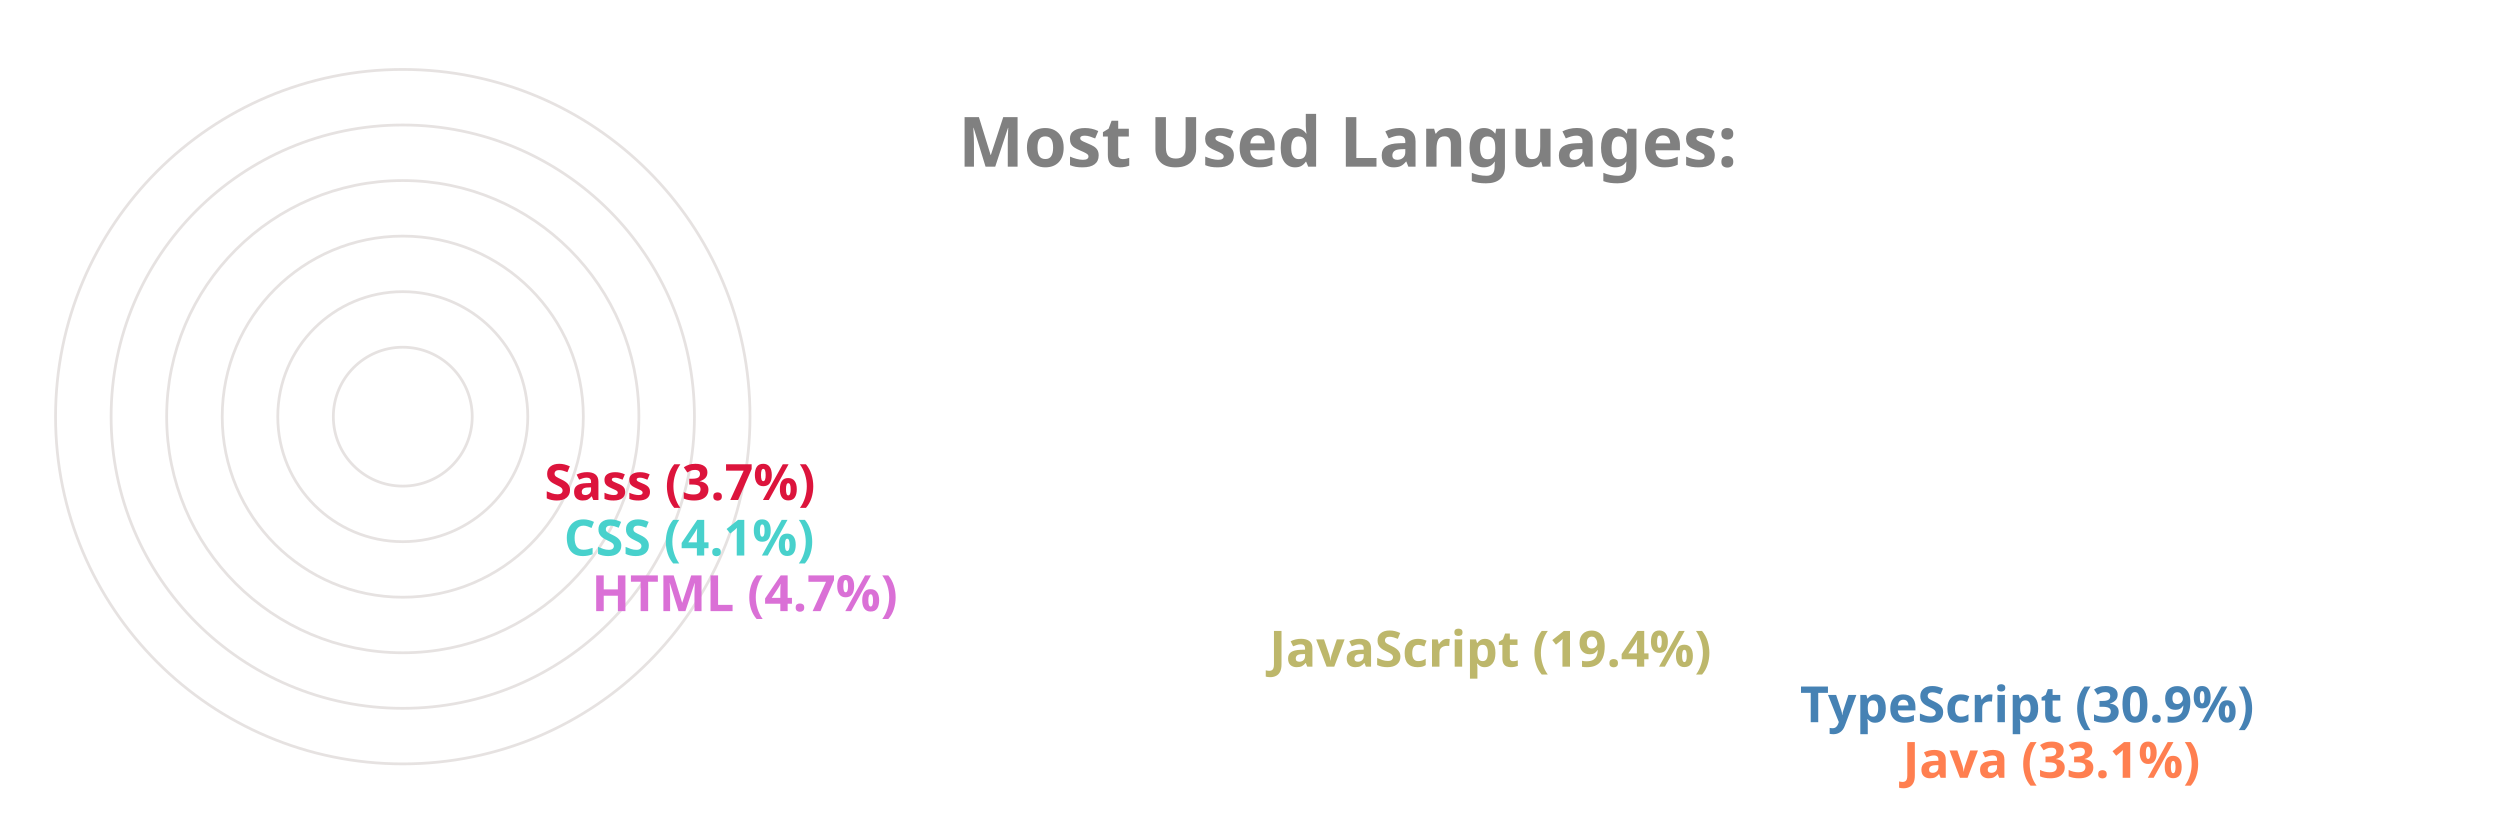
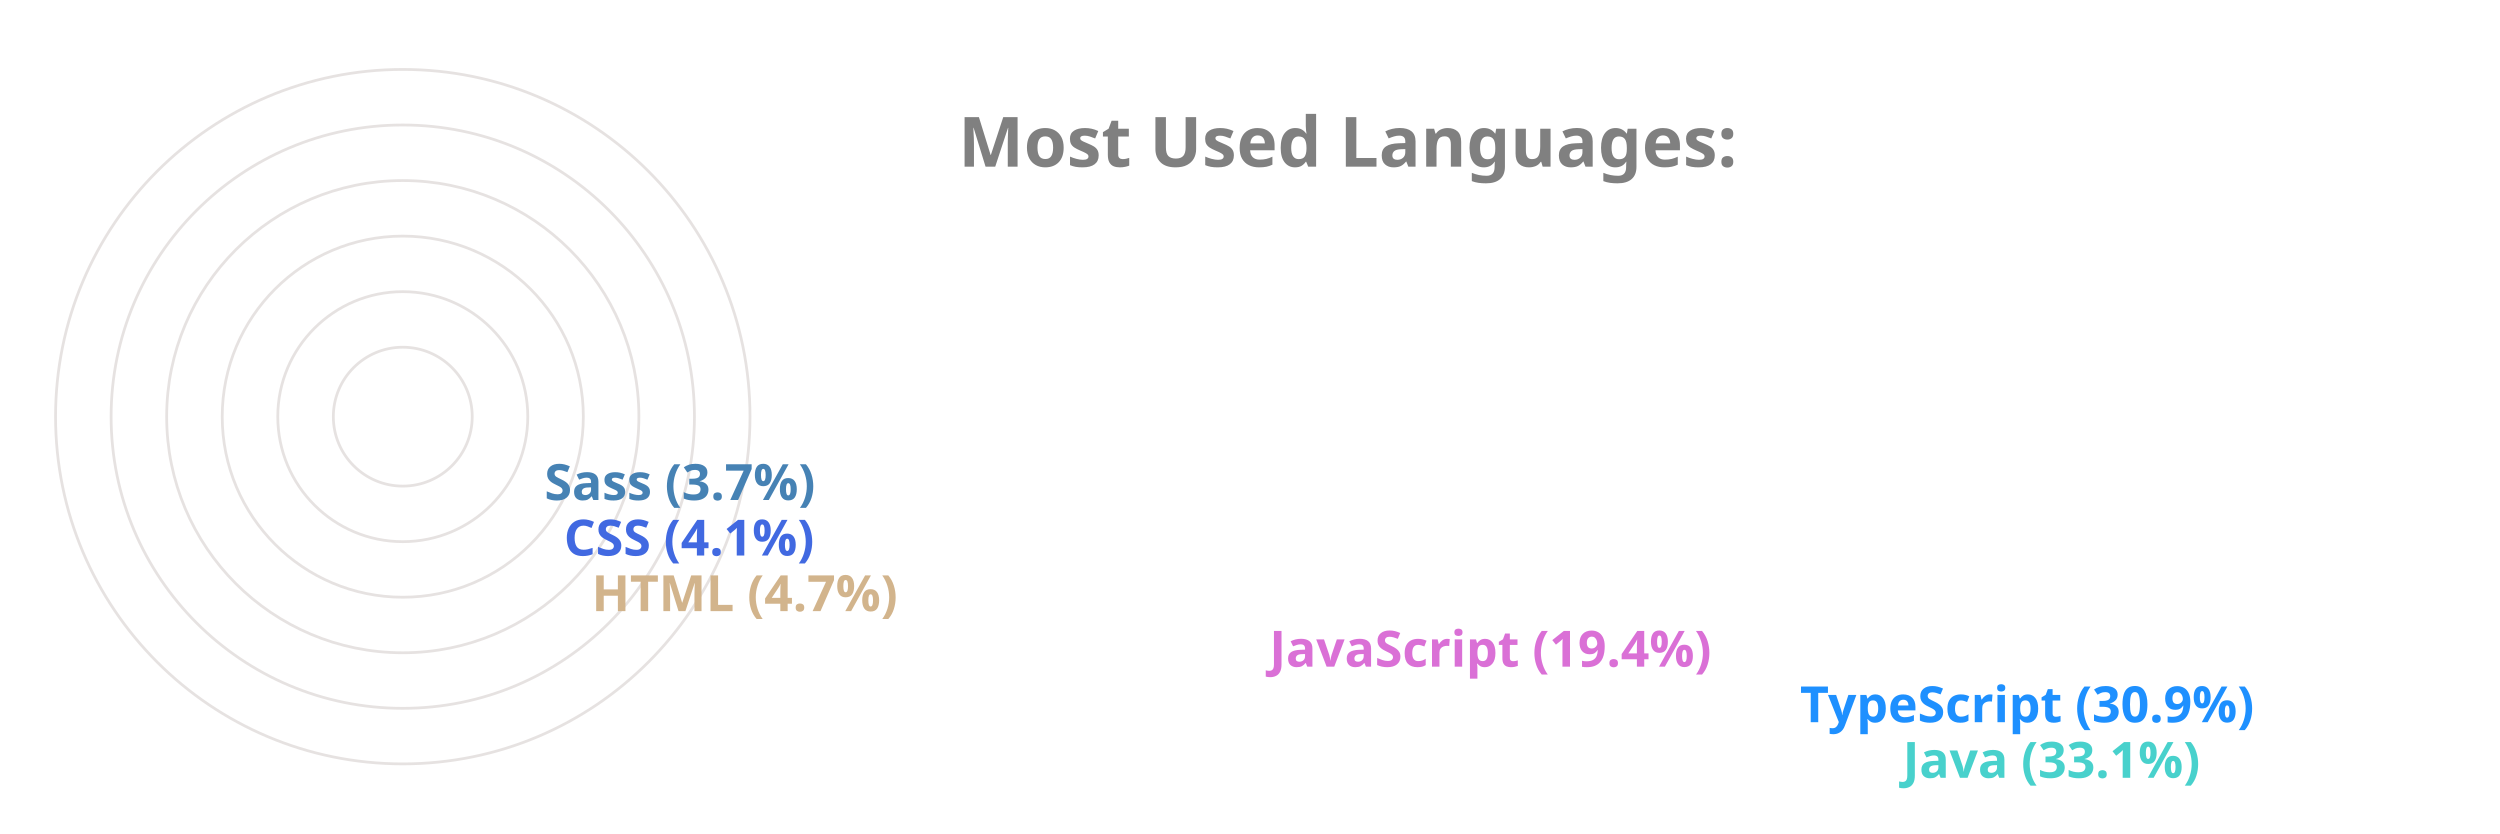
<svg xmlns="http://www.w3.org/2000/svg" viewBox="0 0 650 300" height="200px" width="600px">
  <style>
		.label {
			font: bold 25px sans-serif;
			color: #404040;
			-webkit-text-stroke: 1px white;
	  	}
		.name {
			font: bold 18px sans-serif;
			color: #404040;
	  	}

		.line {
			stroke-dasharray: 1000;
			stroke-dashoffset: 1000;
			animation: dash 3.5s ease-in-out forwards;	
			animation-iteration-count: infinite;
			animation-direction: alternate-reverse;
		}

		.path {
			stroke-dasharray: 1000;
			stroke-dashoffset: 1000;
			animation: dash 3.5s ease-in-out forwards;	
			animation-iteration-count: infinite;
			animation-direction: alternate-reverse;
		}
		  
		@keyframes dash {
			to {
				stroke-dashoffset: 0;
			}
		}

	</style>
  <g stroke="#E6E2E1" fill="none" stroke-width="1">
    <circle cx="20" cy="150" r="125" />
    <circle cx="20" cy="150" r="105" />
    <circle cx="20" cy="150" r="85" />
    <circle cx="20" cy="150" r="65" />
    <circle cx="20" cy="150" r="45" />
    <circle cx="20" cy="150" r="25" />
  </g>
  <g fill="none" stroke-width="20" class="line">
-     <line x2="550" y2="275" x1="20" y1="275" stroke="Coral" />
-     <line x2="513" y2="255" x1="20" y1="255" stroke="SteelBlue" />
-     <line x2="322" y2="235" x1="20" y1="235" stroke="DarkKhaki" />
-     <line x2="78" y2="215" x1="20" y1="215" stroke="Orchid" />
-     <line x2="68" y2="195" x1="20" y1="195" stroke="MediumTurquoise" />
-     <line x2="61" y2="175" x1="20" y1="175" stroke="Crimson" />
+     <line x2="550" y2="275" x1="20" y1="275" stroke="MediumTurquoise" />
+     <line x2="513" y2="255" x1="20" y1="255" stroke="DodgerBlue" />
+     <line x2="322" y2="235" x1="20" y1="235" stroke="Orchid" />
+     <line x2="78" y2="215" x1="20" y1="215" stroke="Tan" />
+     <line x2="68" y2="195" x1="20" y1="195" stroke="RoyalBlue" />
+     <line x2="61" y2="175" x1="20" y1="175" stroke="SteelBlue" />
  </g>
  <g fill="none" stroke-width="20" stroke-linecap="round" class="path">
-     <path d="M 20 275 A 125 125 45 0 1 -84 81" stroke="Coral" />
-     <path d="M 20 255 A 105 105 45 0 1 -70 95" stroke="SteelBlue" />
-     <path d="M 20 235 A 85 85 45 0 1 -60 122" stroke="DarkKhaki" />
-     <path d="M 20 215 A 65 65 45 0 1 -44 144" stroke="Orchid" />
-     <path d="M 20 195 A 45 45 45 0 1 -24 146" stroke="MediumTurquoise" />
-     <path d="M 20 175 A 25 25 45 0 1 -4 148" stroke="Crimson" />
+     <path d="M 20 275 A 125 125 45 0 1 -84 81" stroke="MediumTurquoise" />
+     <path d="M 20 255 A 105 105 45 0 1 -70 95" stroke="DodgerBlue" />
+     <path d="M 20 235 A 85 85 45 0 1 -60 122" stroke="Orchid" />
+     <path d="M 20 215 A 65 65 45 0 1 -44 144" stroke="Tan" />
+     <path d="M 20 195 A 45 45 45 0 1 -24 146" stroke="RoyalBlue" />
+     <path d="M 20 175 A 25 25 45 0 1 -4 148" stroke="SteelBlue" />
  </g>
  <g class="name">
-     <text x="560" y="280" fill="Coral">Java (33.1%)</text>
-     <text x="523" y="260" fill="SteelBlue">TypeScript (30.9%)</text>
-     <text x="332" y="240" fill="DarkKhaki">JavaScript (19.4%)</text>
-     <text x="88" y="220" fill="Orchid">HTML (4.7%)</text>
-     <text x="78" y="200" fill="MediumTurquoise">CSS (4.1%)</text>
-     <text x="71" y="180" fill="Crimson">Sass (3.7%)</text>
+     <text x="560" y="280" fill="MediumTurquoise">Java (33.1%)</text>
+     <text x="523" y="260" fill="DodgerBlue">TypeScript (30.9%)</text>
+     <text x="332" y="240" fill="Orchid">JavaScript (19.4%)</text>
+     <text x="88" y="220" fill="Tan">HTML (4.7%)</text>
+     <text x="78" y="200" fill="RoyalBlue">CSS (4.1%)</text>
+     <text x="71" y="180" fill="SteelBlue">Sass (3.7%)</text>
  </g>
  <g class="label">
    <text x="220" y="60" fill="grey">Most Used Languages:</text>
  </g>
</svg>
